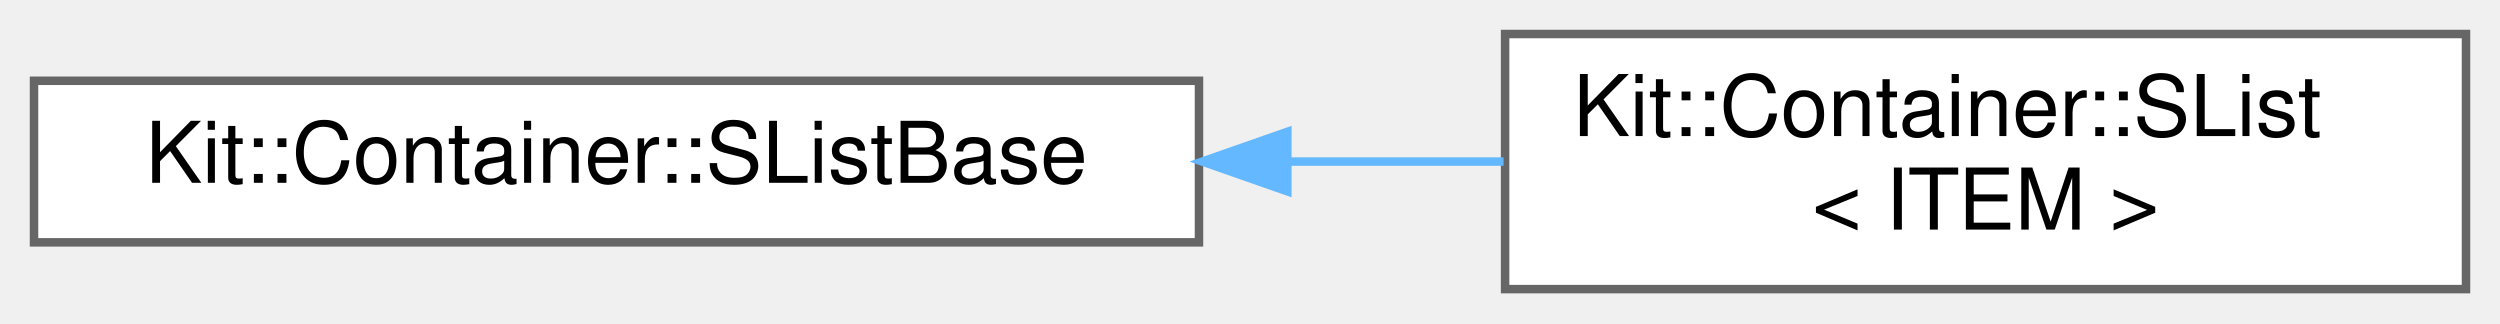
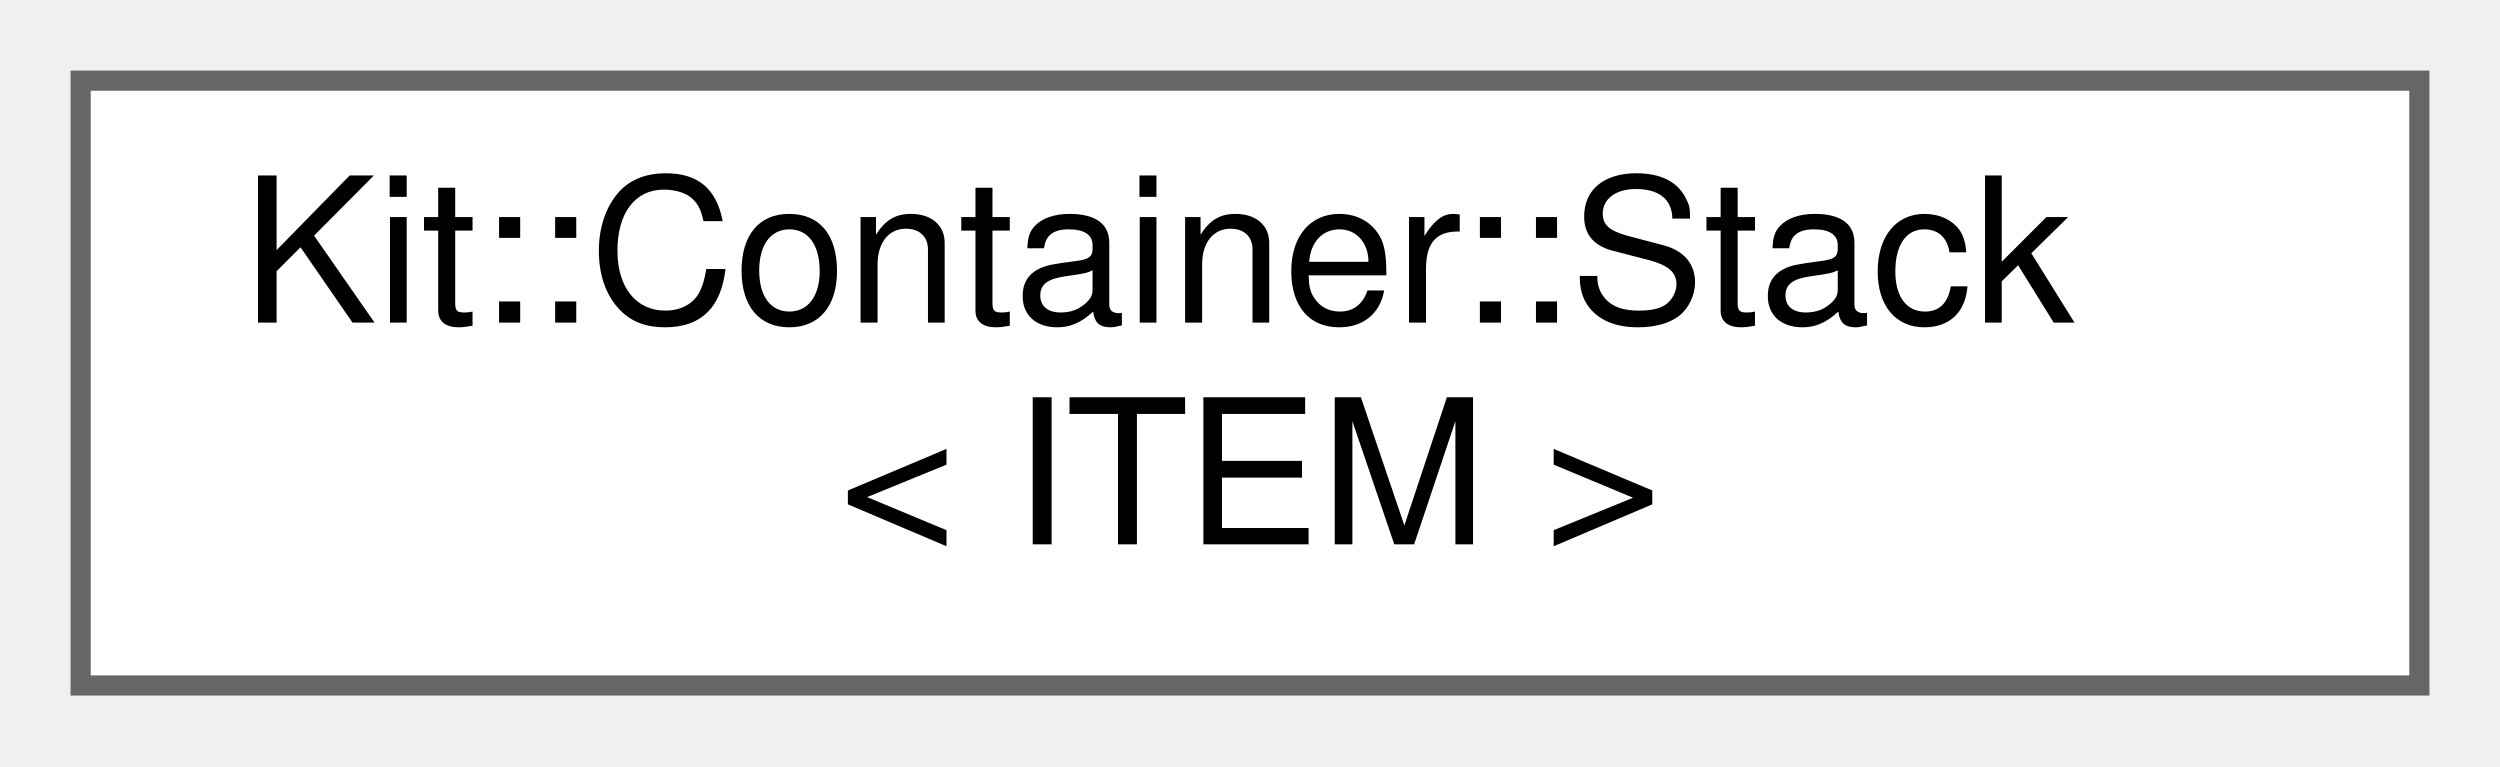
- <svg xmlns="http://www.w3.org/2000/svg" xmlns:xlink="http://www.w3.org/1999/xlink" width="294pt" height="38pt" viewBox="0.00 0.00 294.00 38.00">
+ <svg xmlns="http://www.w3.org/2000/svg" xmlns:xlink="http://www.w3.org/1999/xlink" width="124pt" height="38pt" viewBox="0.00 0.00 124.00 38.00">
  <g id="graph0" class="graph" transform="scale(1 1) rotate(0) translate(4 34)">
    <g id="Node000000" class="node">
      <g id="a_Node000000">
-         <a xlink:href="class_kit_1_1_container_1_1_s_list_base.html" target="_top" xlink:title="This protected base class implements a NON-TYPE-SAFE a singly linked list which maintains the orderin...">
-           <polygon fill="white" stroke="#666666" points="137,-24.5 0,-24.5 0,-5.5 137,-5.5 137,-24.5" />
-           <text text-anchor="middle" x="68.5" y="-12.5" font-family="Helvetica,sans-Serif" font-size="10.00">Kit::Container::SListBase</text>
-         </a>
-       </g>
-     </g>
-     <g id="Node000001" class="node">
-       <g id="a_Node000001">
-         <a xlink:href="class_kit_1_1_container_1_1_s_list.html" target="_top" xlink:title="This template class implements a singly linked list which maintains the ordering imposed on it by the...">
-           <polygon fill="white" stroke="#666666" points="286,-30 173,-30 173,0 286,0 286,-30" />
-           <text text-anchor="start" x="181" y="-18" font-family="Helvetica,sans-Serif" font-size="10.00">Kit::Container::SList</text>
-           <text text-anchor="middle" x="229.5" y="-7" font-family="Helvetica,sans-Serif" font-size="10.00">&lt; ITEM &gt;</text>
-         </a>
-       </g>
-     </g>
-     <g id="edge20_Node000000_Node000001" class="edge">
-       <g id="a_edge20_Node000000_Node000001">
-         <a xlink:title=" ">
-           <path fill="none" stroke="#63b8ff" d="M147.42,-15C155.99,-15 164.59,-15 172.82,-15" />
-           <polygon fill="#63b8ff" stroke="#63b8ff" points="147.39,-11.5 137.39,-15 147.39,-18.5 147.39,-11.5" />
+         <a xlink:href="class_kit_1_1_container_1_1_stack.html" target="_top" xlink:title="This template class implements a Stack that has a fixed depth and stores copies of the data items.">
+           <polygon fill="white" stroke="#666666" points="116,-30 0,-30 0,0 116,0 116,-30" />
+           <text text-anchor="start" x="8" y="-18" font-family="Helvetica,sans-Serif" font-size="10.00">Kit::Container::Stack</text>
+           <text text-anchor="middle" x="58" y="-7" font-family="Helvetica,sans-Serif" font-size="10.00">&lt; ITEM &gt;</text>
        </a>
      </g>
    </g>
  </g>
</svg>
